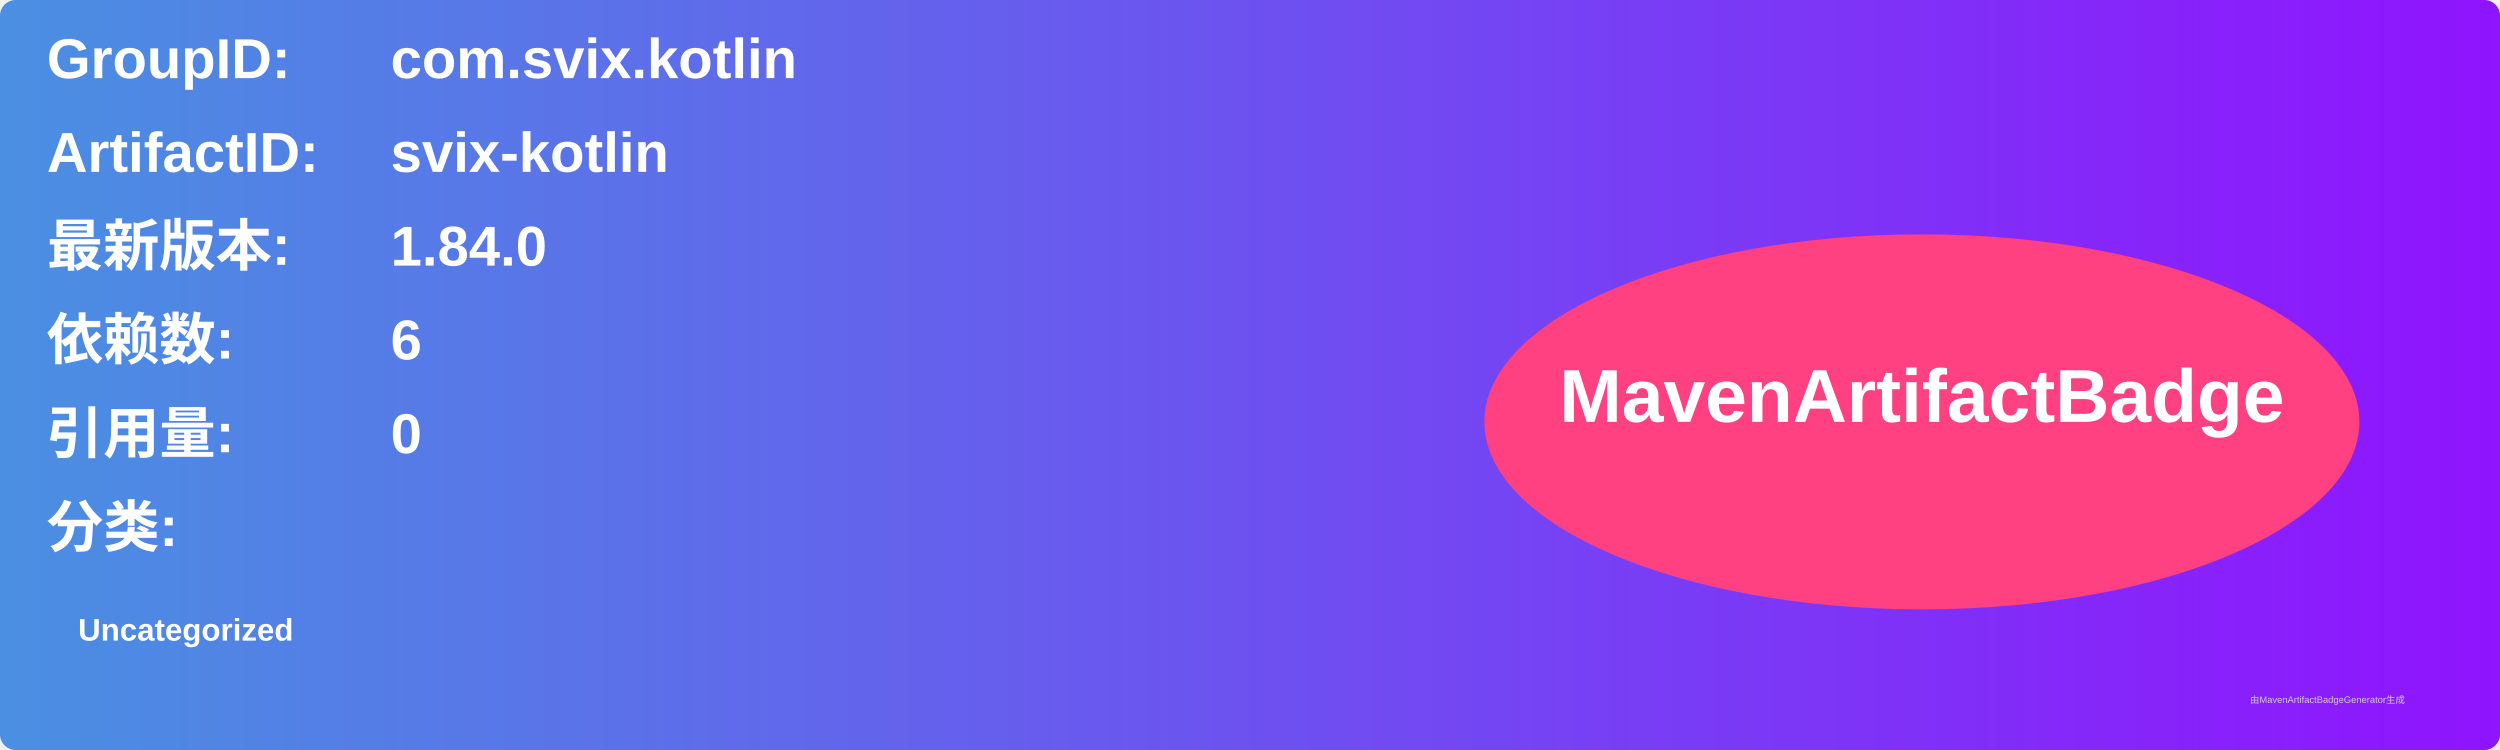
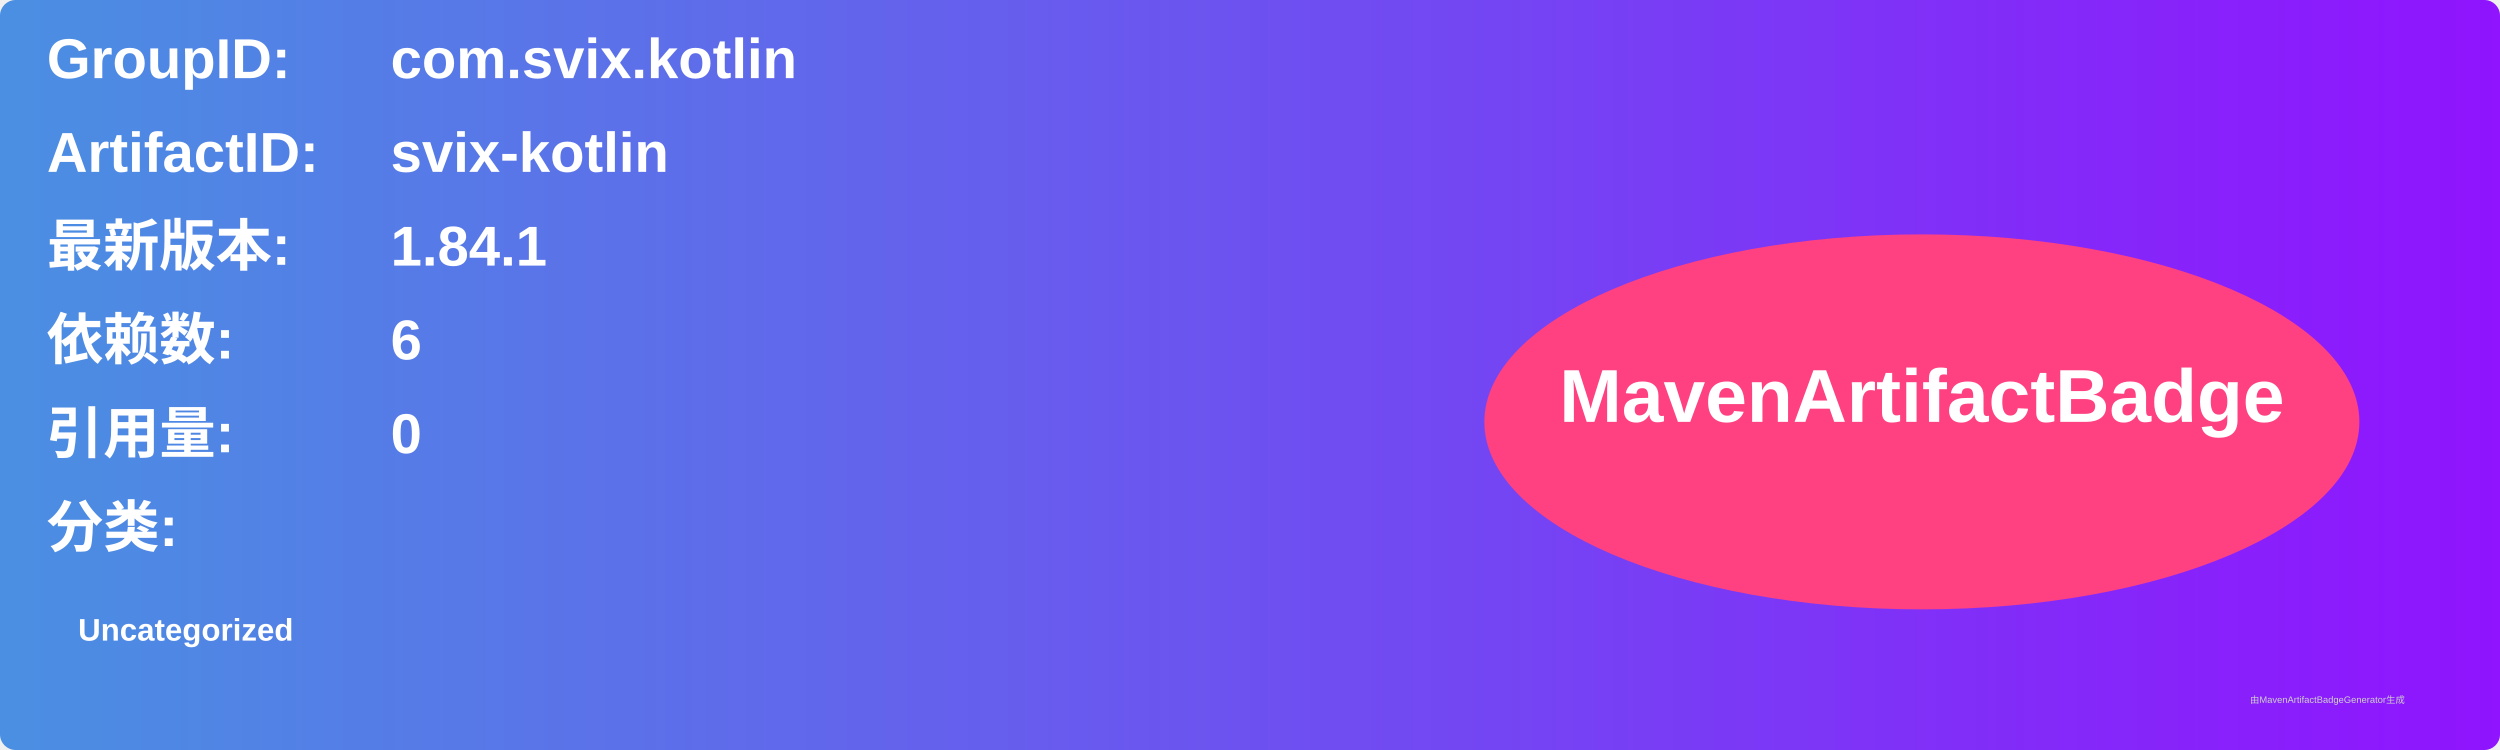
<svg xmlns="http://www.w3.org/2000/svg" width="800" height="240" viewBox="0 0 800 240">
  <linearGradient id="grad" x1="0%" y1="0%" x2="100%" y2="0%">
    <stop offset="0%" stop-color="#4a90e2" />
    <stop offset="100%" stop-color="#9013fe" />
  </linearGradient>
  <rect width="100%" height="100%" rx="5" ry="5" fill="url(#grad)" />
  <g transform="translate(15, 15)">
    <text x="0" y="10" font-family="Arial" font-size="18" fill="white" font-weight="bold" width="260">GroupID:</text>
    <text x="110" y="10" font-family="Arial" font-size="18" fill="white" font-weight="bold" width="460">com.svix.kotlin</text>
    <text x="0" y="40" font-family="Arial" font-size="18" fill="white" font-weight="bold" width="260">ArtifactID:</text>
    <text x="110" y="40" font-family="Arial" font-size="18" fill="white" font-weight="bold" width="460">svix-kotlin</text>
    <text x="0" y="70" font-family="Arial" font-size="18" fill="white" font-weight="bold">最新版本:</text>
    <text x="110" y="70" font-family="Arial" font-size="18" fill="white" font-weight="bold">
-       <tspan font-weight="bold">1.84.0</tspan>
+       <tspan font-weight="bold">1.84.1</tspan>
    </text>
    <text x="0" y="100" font-family="Arial" font-size="18" fill="white" font-weight="bold">依赖数: </text>
    <text x="110" y="100" font-family="Arial" font-size="18" fill="white">
      <tspan font-weight="bold">6</tspan>
    </text>
    <text x="0" y="130" font-family="Arial" font-size="18" fill="white" font-weight="bold">引用量: </text>
    <text x="110" y="130" font-family="Arial" font-size="18" fill="white">
      <tspan font-weight="bold">0</tspan>
    </text>
    <text x="0" y="160" font-family="Arial" font-size="18" fill="white" font-weight="bold">分类:</text>
    <text x="10" y="190" font-family="Arial" font-size="10" fill="white">
      <tspan font-weight="bold">Uncategorized</tspan>
    </text>
    <ellipse cx="600" cy="120" rx="140" ry="60" fill="#ff4081" />
    <text x="600" y="120" text-anchor="middle" font-family="Arial" font-size="24" fill="white" font-weight="bold">MavenArtifactBadge</text>
  </g>
  <text x="720" y="225" font-family="Arial" font-size="3" fill="#d0d0d0">由MavenArtifactBadgeGenerator生成</text>
</svg>
